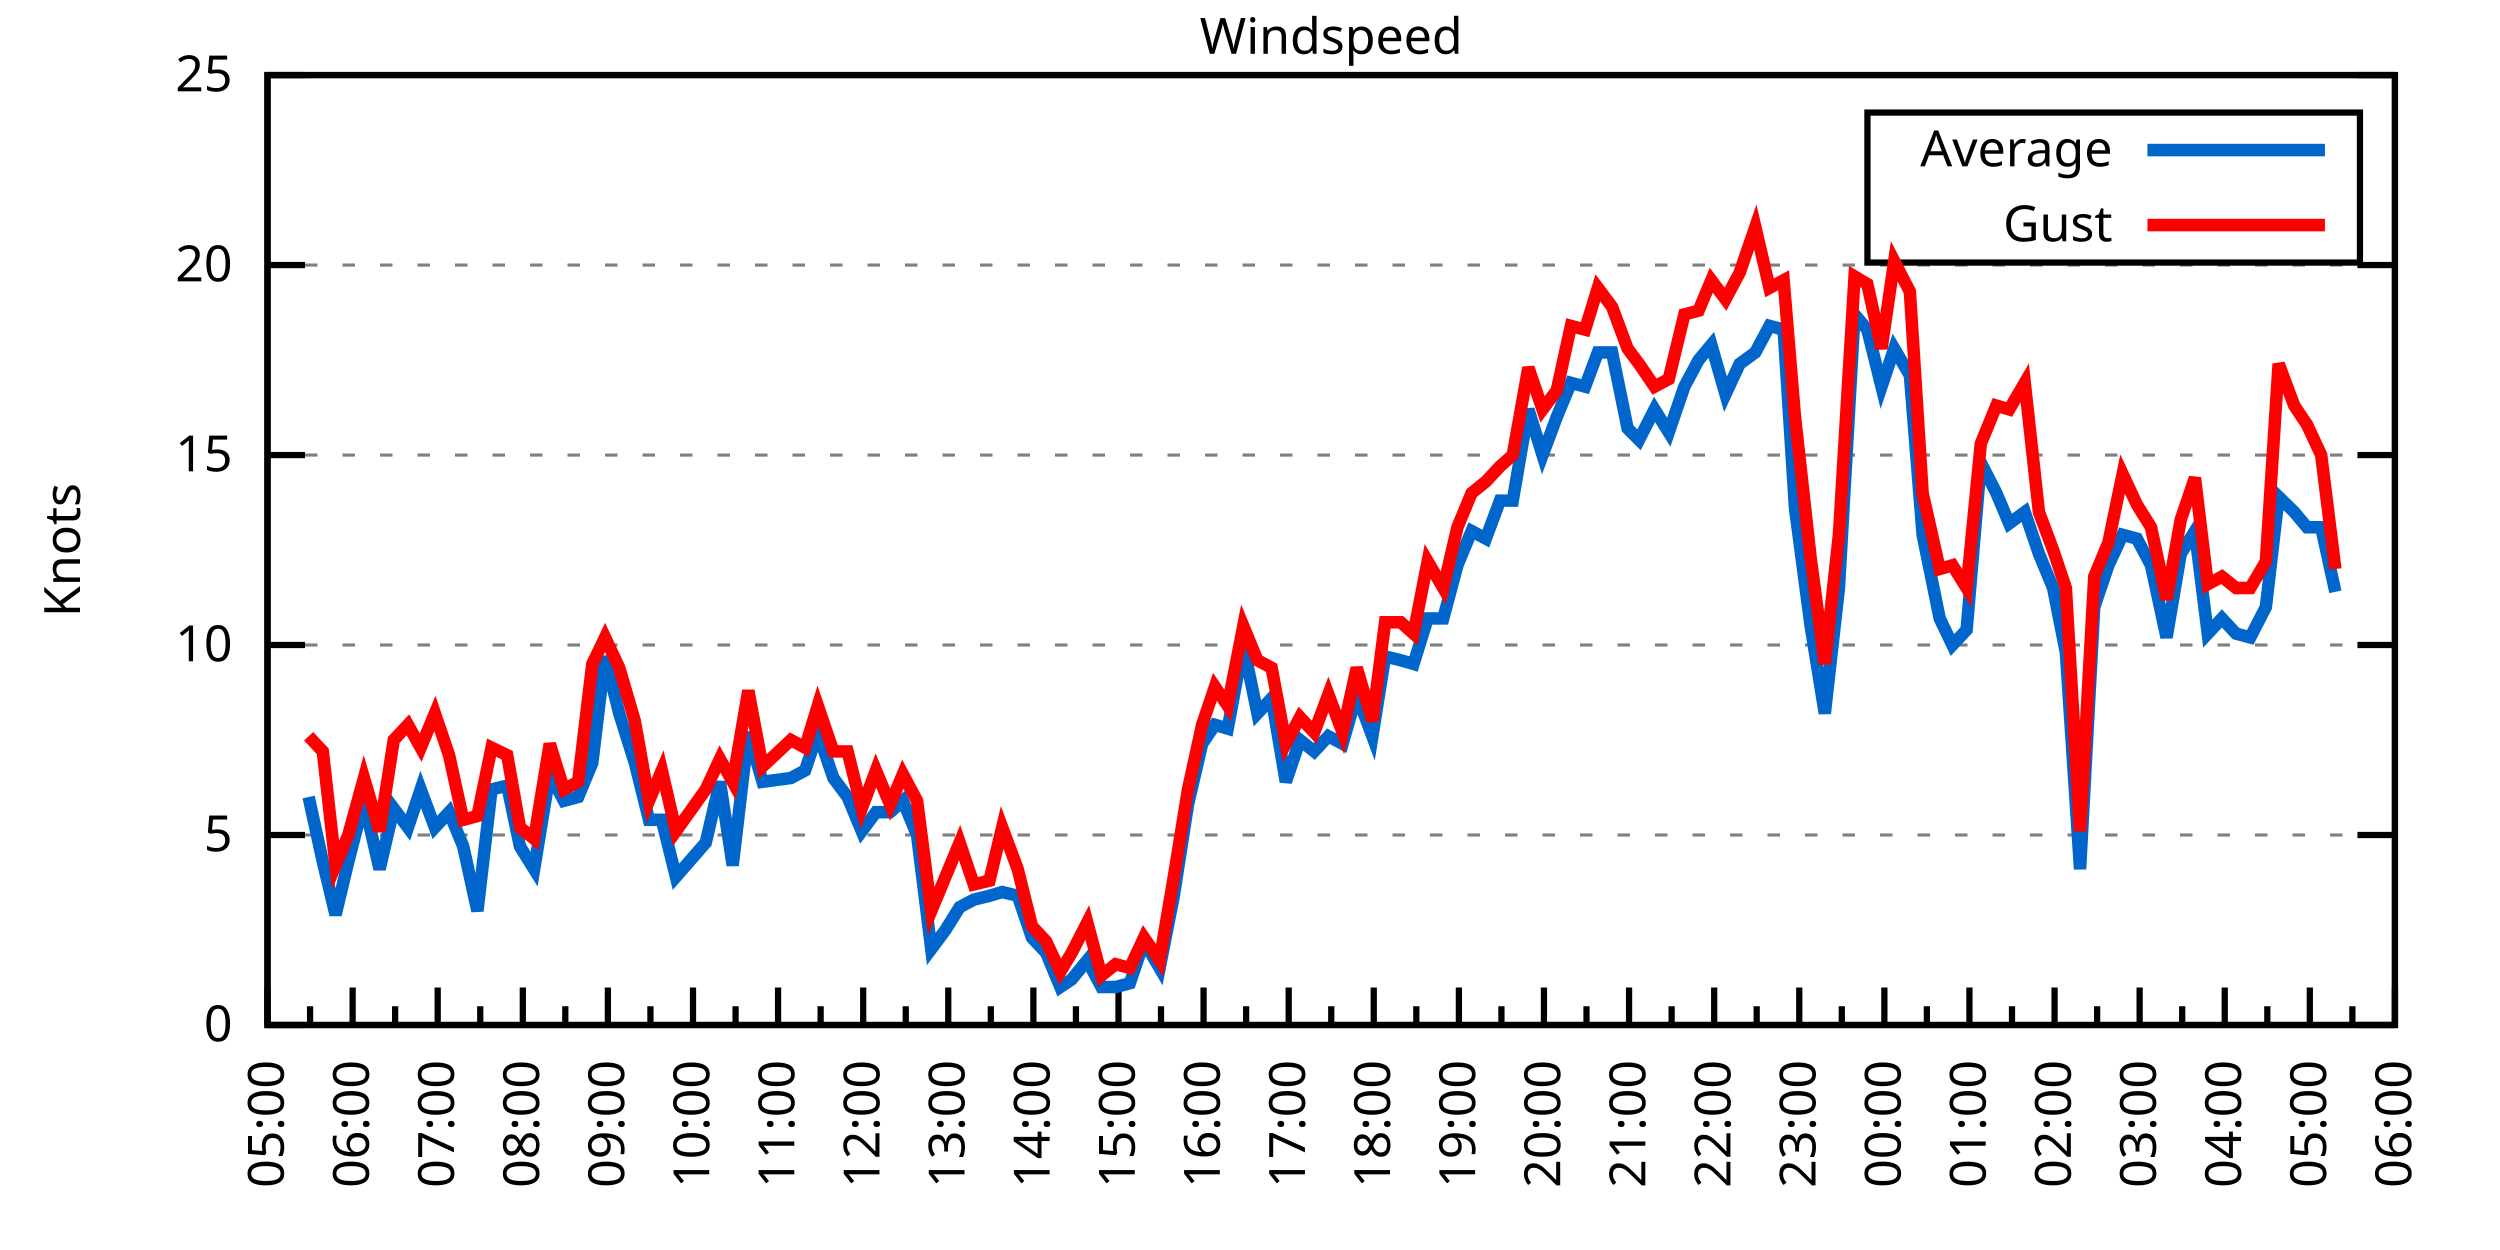
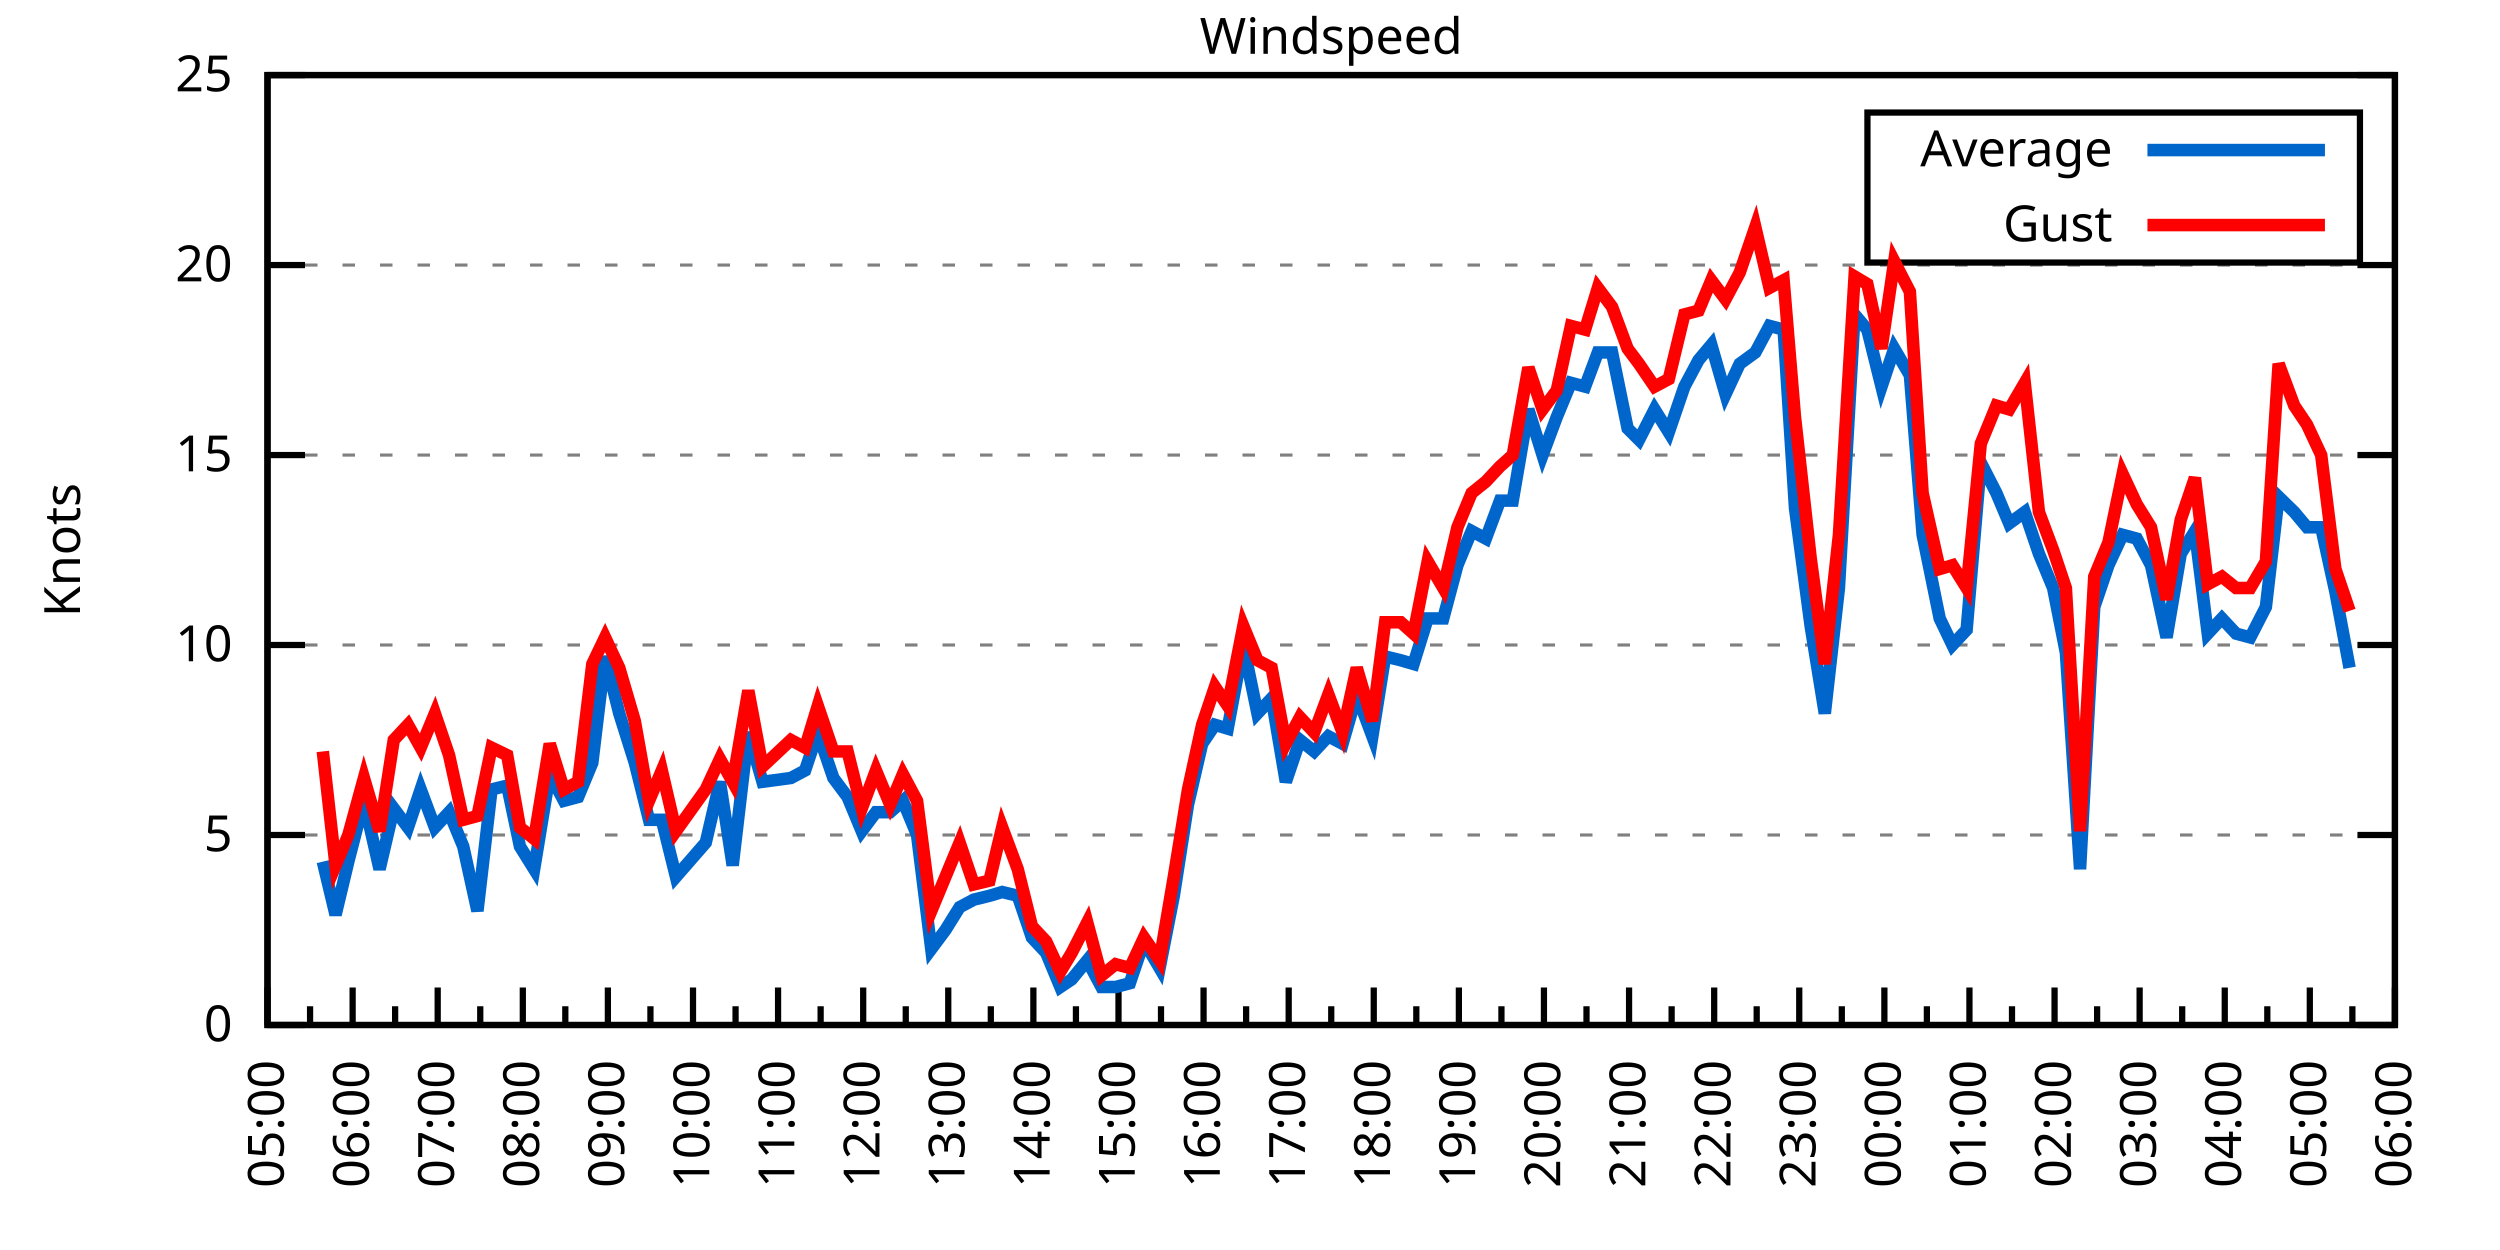
<svg xmlns="http://www.w3.org/2000/svg" xmlns:xlink="http://www.w3.org/1999/xlink" width="400" height="200" viewBox="0 0 400 200">
  <g id="gnuplot_canvas">
    <rect x="0" y="0" width="400" height="200" fill="none" />
    <defs>
      <circle id="gpDot" r="0.5" stroke-width="0.5" stroke="currentColor" />
      <path id="gpPt0" stroke-width="0.333" stroke="currentColor" d="M-1,0 h2 M0,-1 v2" />
      <path id="gpPt1" stroke-width="0.333" stroke="currentColor" d="M-1,-1 L1,1 M1,-1 L-1,1" />
      <path id="gpPt2" stroke-width="0.333" stroke="currentColor" d="M-1,0 L1,0 M0,-1 L0,1 M-1,-1 L1,1 M-1,1 L1,-1" />
      <rect id="gpPt3" stroke-width="0.333" stroke="currentColor" x="-1" y="-1" width="2" height="2" />
      <rect id="gpPt4" stroke-width="0.333" stroke="currentColor" fill="currentColor" x="-1" y="-1" width="2" height="2" />
      <circle id="gpPt5" stroke-width="0.333" stroke="currentColor" cx="0" cy="0" r="1" />
      <use xlink:href="#gpPt5" id="gpPt6" fill="currentColor" stroke="none" />
      <path id="gpPt7" stroke-width="0.333" stroke="currentColor" d="M0,-1.33 L-1.33,0.67 L1.33,0.67 z" />
      <use xlink:href="#gpPt7" id="gpPt8" fill="currentColor" stroke="none" />
      <use xlink:href="#gpPt7" id="gpPt9" stroke="currentColor" transform="rotate(180)" />
      <use xlink:href="#gpPt9" id="gpPt10" fill="currentColor" stroke="none" />
      <use xlink:href="#gpPt3" id="gpPt11" stroke="currentColor" transform="rotate(45)" />
      <use xlink:href="#gpPt11" id="gpPt12" fill="currentColor" stroke="none" />
      <path id="gpPt13" stroke-width="0.333" stroke="currentColor" d="M0,1.330 L1.265,0.411 L0.782,-1.067 L-0.782,-1.076 L-1.265,0.411 z" />
      <use xlink:href="#gpPt13" id="gpPt14" fill="currentColor" stroke="none" />
      <filter id="textbox" filterUnits="objectBoundingBox" x="0" y="0" height="1" width="1">
        <feFlood flood-color="white" flood-opacity="1" result="bgnd" />
        <feComposite in="SourceGraphic" in2="bgnd" operator="atop" />
      </filter>
      <filter id="greybox" filterUnits="objectBoundingBox" x="0" y="0" height="1" width="1">
        <feFlood flood-color="lightgrey" flood-opacity="1" result="grey" />
        <feComposite in="SourceGraphic" in2="grey" operator="atop" />
      </filter>
    </defs>
    <g fill="none" color="white" stroke="currentColor" stroke-width="1.00" stroke-linecap="butt" stroke-linejoin="miter">
</g>
    <g fill="none" color="black" stroke="currentColor" stroke-width="1.00" stroke-linecap="butt" stroke-linejoin="miter">
      <g stroke="none" shape-rendering="crispEdges">
        <polygon fill="rgb(255, 255, 255)" points="42.80,164.00 383.18,164.00 383.18,12.02 42.80,12.02 " />
      </g>
    </g>
    <g fill="none" color="black" stroke="currentColor" stroke-width="1.00" stroke-linecap="butt" stroke-linejoin="miter">
</g>
    <g fill="none" color="black" stroke="black" stroke-width="0.50" stroke-linecap="butt" stroke-linejoin="miter">
</g>
    <g fill="none" color="gray" stroke="currentColor" stroke-width="0.50" stroke-linecap="butt" stroke-linejoin="miter">
      <path stroke="gray" stroke-dasharray="2,4" class="gridline" d="M42.80,164.00 L383.19,164.00  " />
    </g>
    <g fill="none" color="gray" stroke="gray" stroke-width="1.00" stroke-linecap="butt" stroke-linejoin="miter">
</g>
    <g fill="none" color="black" stroke="currentColor" stroke-width="1.00" stroke-linecap="butt" stroke-linejoin="miter">
      <path stroke="black" d="M42.80,164.00 L48.80,164.00 M383.19,164.00 L377.19,164.00  " />
      <g transform="translate(37.20,166.60)" stroke="none" fill="black" font-family="Sans" font-size="8.00" text-anchor="end">
        <text>
          <tspan font-family="Sans"> 0</tspan>
        </text>
      </g>
    </g>
    <g fill="none" color="black" stroke="currentColor" stroke-width="1.00" stroke-linecap="butt" stroke-linejoin="miter">
</g>
    <g fill="none" color="black" stroke="black" stroke-width="0.50" stroke-linecap="butt" stroke-linejoin="miter">
</g>
    <g fill="none" color="gray" stroke="currentColor" stroke-width="0.50" stroke-linecap="butt" stroke-linejoin="miter">
      <path stroke="gray" stroke-dasharray="2,4" class="gridline" d="M42.80,133.60 L383.19,133.60  " />
    </g>
    <g fill="none" color="gray" stroke="gray" stroke-width="1.00" stroke-linecap="butt" stroke-linejoin="miter">
</g>
    <g fill="none" color="black" stroke="currentColor" stroke-width="1.00" stroke-linecap="butt" stroke-linejoin="miter">
      <path stroke="black" d="M42.80,133.60 L48.80,133.60 M383.19,133.60 L377.19,133.60  " />
      <g transform="translate(37.20,136.20)" stroke="none" fill="black" font-family="Sans" font-size="8.00" text-anchor="end">
        <text>
          <tspan font-family="Sans"> 5</tspan>
        </text>
      </g>
    </g>
    <g fill="none" color="black" stroke="currentColor" stroke-width="1.00" stroke-linecap="butt" stroke-linejoin="miter">
</g>
    <g fill="none" color="black" stroke="black" stroke-width="0.50" stroke-linecap="butt" stroke-linejoin="miter">
</g>
    <g fill="none" color="gray" stroke="currentColor" stroke-width="0.50" stroke-linecap="butt" stroke-linejoin="miter">
      <path stroke="gray" stroke-dasharray="2,4" class="gridline" d="M42.80,103.20 L383.19,103.20  " />
    </g>
    <g fill="none" color="gray" stroke="gray" stroke-width="1.00" stroke-linecap="butt" stroke-linejoin="miter">
</g>
    <g fill="none" color="black" stroke="currentColor" stroke-width="1.00" stroke-linecap="butt" stroke-linejoin="miter">
      <path stroke="black" d="M42.80,103.20 L48.80,103.20 M383.19,103.20 L377.19,103.20  " />
      <g transform="translate(37.20,105.80)" stroke="none" fill="black" font-family="Sans" font-size="8.00" text-anchor="end">
        <text>
          <tspan font-family="Sans"> 10</tspan>
        </text>
      </g>
    </g>
    <g fill="none" color="black" stroke="currentColor" stroke-width="1.00" stroke-linecap="butt" stroke-linejoin="miter">
</g>
    <g fill="none" color="black" stroke="black" stroke-width="0.50" stroke-linecap="butt" stroke-linejoin="miter">
</g>
    <g fill="none" color="gray" stroke="currentColor" stroke-width="0.50" stroke-linecap="butt" stroke-linejoin="miter">
      <path stroke="gray" stroke-dasharray="2,4" class="gridline" d="M42.80,72.81 L383.19,72.81  " />
    </g>
    <g fill="none" color="gray" stroke="gray" stroke-width="1.00" stroke-linecap="butt" stroke-linejoin="miter">
</g>
    <g fill="none" color="black" stroke="currentColor" stroke-width="1.00" stroke-linecap="butt" stroke-linejoin="miter">
      <path stroke="black" d="M42.80,72.81 L48.80,72.81 M383.19,72.81 L377.19,72.81  " />
      <g transform="translate(37.20,75.41)" stroke="none" fill="black" font-family="Sans" font-size="8.00" text-anchor="end">
        <text>
          <tspan font-family="Sans"> 15</tspan>
        </text>
      </g>
    </g>
    <g fill="none" color="black" stroke="currentColor" stroke-width="1.00" stroke-linecap="butt" stroke-linejoin="miter">
</g>
    <g fill="none" color="black" stroke="black" stroke-width="0.50" stroke-linecap="butt" stroke-linejoin="miter">
</g>
    <g fill="none" color="gray" stroke="currentColor" stroke-width="0.50" stroke-linecap="butt" stroke-linejoin="miter">
      <path stroke="gray" stroke-dasharray="2,4" class="gridline" d="M42.80,42.41 L383.19,42.41  " />
    </g>
    <g fill="none" color="gray" stroke="gray" stroke-width="1.00" stroke-linecap="butt" stroke-linejoin="miter">
</g>
    <g fill="none" color="black" stroke="currentColor" stroke-width="1.00" stroke-linecap="butt" stroke-linejoin="miter">
      <path stroke="black" d="M42.80,42.41 L48.80,42.41 M383.19,42.41 L377.19,42.41  " />
      <g transform="translate(37.20,45.01)" stroke="none" fill="black" font-family="Sans" font-size="8.00" text-anchor="end">
        <text>
          <tspan font-family="Sans"> 20</tspan>
        </text>
      </g>
    </g>
    <g fill="none" color="black" stroke="currentColor" stroke-width="1.00" stroke-linecap="butt" stroke-linejoin="miter">
</g>
    <g fill="none" color="black" stroke="black" stroke-width="0.50" stroke-linecap="butt" stroke-linejoin="miter">
</g>
    <g fill="none" color="gray" stroke="currentColor" stroke-width="0.50" stroke-linecap="butt" stroke-linejoin="miter">
      <path stroke="gray" stroke-dasharray="2,4" class="gridline" d="M42.80,12.01 L383.19,12.01  " />
    </g>
    <g fill="none" color="gray" stroke="gray" stroke-width="1.00" stroke-linecap="butt" stroke-linejoin="miter">
</g>
    <g fill="none" color="black" stroke="currentColor" stroke-width="1.00" stroke-linecap="butt" stroke-linejoin="miter">
      <path stroke="black" d="M42.80,12.01 L48.80,12.01 M383.19,12.01 L377.19,12.01  " />
      <g transform="translate(37.20,14.61)" stroke="none" fill="black" font-family="Sans" font-size="8.00" text-anchor="end">
        <text>
          <tspan font-family="Sans"> 25</tspan>
        </text>
      </g>
    </g>
    <g fill="none" color="black" stroke="currentColor" stroke-width="1.00" stroke-linecap="butt" stroke-linejoin="miter">
      <path stroke="black" d="M42.80,164.00 L42.80,158.00  " />
      <g transform="translate(45.40,169.60) rotate(270)" stroke="none" fill="black" font-family="Sans" font-size="8.00" text-anchor="end">
        <text>
          <tspan font-family="Sans">05:00</tspan>
        </text>
      </g>
    </g>
    <g fill="none" color="black" stroke="currentColor" stroke-width="1.00" stroke-linecap="butt" stroke-linejoin="miter">
      <path stroke="black" d="M49.61,164.00 L49.61,161.00 M56.42,164.00 L56.42,158.00  " />
      <g transform="translate(59.02,169.60) rotate(270)" stroke="none" fill="black" font-family="Sans" font-size="8.00" text-anchor="end">
        <text>
          <tspan font-family="Sans">06:00</tspan>
        </text>
      </g>
    </g>
    <g fill="none" color="black" stroke="currentColor" stroke-width="1.00" stroke-linecap="butt" stroke-linejoin="miter">
      <path stroke="black" d="M63.22,164.00 L63.22,161.00 M70.03,164.00 L70.03,158.00  " />
      <g transform="translate(72.63,169.60) rotate(270)" stroke="none" fill="black" font-family="Sans" font-size="8.00" text-anchor="end">
        <text>
          <tspan font-family="Sans">07:00</tspan>
        </text>
      </g>
    </g>
    <g fill="none" color="black" stroke="currentColor" stroke-width="1.00" stroke-linecap="butt" stroke-linejoin="miter">
      <path stroke="black" d="M76.84,164.00 L76.84,161.00 M83.65,164.00 L83.65,158.00  " />
      <g transform="translate(86.25,169.60) rotate(270)" stroke="none" fill="black" font-family="Sans" font-size="8.00" text-anchor="end">
        <text>
          <tspan font-family="Sans">08:00</tspan>
        </text>
      </g>
    </g>
    <g fill="none" color="black" stroke="currentColor" stroke-width="1.00" stroke-linecap="butt" stroke-linejoin="miter">
      <path stroke="black" d="M90.45,164.00 L90.45,161.00 M97.26,164.00 L97.26,158.00  " />
      <g transform="translate(99.86,169.60) rotate(270)" stroke="none" fill="black" font-family="Sans" font-size="8.00" text-anchor="end">
        <text>
          <tspan font-family="Sans">09:00</tspan>
        </text>
      </g>
    </g>
    <g fill="none" color="black" stroke="currentColor" stroke-width="1.00" stroke-linecap="butt" stroke-linejoin="miter">
      <path stroke="black" d="M104.07,164.00 L104.07,161.00 M110.88,164.00 L110.88,158.00  " />
      <g transform="translate(113.48,169.60) rotate(270)" stroke="none" fill="black" font-family="Sans" font-size="8.00" text-anchor="end">
        <text>
          <tspan font-family="Sans">10:00</tspan>
        </text>
      </g>
    </g>
    <g fill="none" color="black" stroke="currentColor" stroke-width="1.00" stroke-linecap="butt" stroke-linejoin="miter">
      <path stroke="black" d="M117.69,164.00 L117.69,161.00 M124.49,164.00 L124.49,158.00  " />
      <g transform="translate(127.09,169.60) rotate(270)" stroke="none" fill="black" font-family="Sans" font-size="8.00" text-anchor="end">
        <text>
          <tspan font-family="Sans">11:00</tspan>
        </text>
      </g>
    </g>
    <g fill="none" color="black" stroke="currentColor" stroke-width="1.00" stroke-linecap="butt" stroke-linejoin="miter">
      <path stroke="black" d="M131.30,164.00 L131.30,161.00 M138.11,164.00 L138.11,158.00  " />
      <g transform="translate(140.71,169.60) rotate(270)" stroke="none" fill="black" font-family="Sans" font-size="8.00" text-anchor="end">
        <text>
          <tspan font-family="Sans">12:00</tspan>
        </text>
      </g>
    </g>
    <g fill="none" color="black" stroke="currentColor" stroke-width="1.00" stroke-linecap="butt" stroke-linejoin="miter">
      <path stroke="black" d="M144.92,164.00 L144.92,161.00 M151.72,164.00 L151.72,158.00  " />
      <g transform="translate(154.32,169.60) rotate(270)" stroke="none" fill="black" font-family="Sans" font-size="8.00" text-anchor="end">
        <text>
          <tspan font-family="Sans">13:00</tspan>
        </text>
      </g>
    </g>
    <g fill="none" color="black" stroke="currentColor" stroke-width="1.00" stroke-linecap="butt" stroke-linejoin="miter">
      <path stroke="black" d="M158.53,164.00 L158.53,161.00 M165.34,164.00 L165.34,158.00  " />
      <g transform="translate(167.94,169.60) rotate(270)" stroke="none" fill="black" font-family="Sans" font-size="8.00" text-anchor="end">
        <text>
          <tspan font-family="Sans">14:00</tspan>
        </text>
      </g>
    </g>
    <g fill="none" color="black" stroke="currentColor" stroke-width="1.00" stroke-linecap="butt" stroke-linejoin="miter">
      <path stroke="black" d="M172.15,164.00 L172.15,161.00 M178.96,164.00 L178.96,158.00  " />
      <g transform="translate(181.56,169.60) rotate(270)" stroke="none" fill="black" font-family="Sans" font-size="8.00" text-anchor="end">
        <text>
          <tspan font-family="Sans">15:00</tspan>
        </text>
      </g>
    </g>
    <g fill="none" color="black" stroke="currentColor" stroke-width="1.00" stroke-linecap="butt" stroke-linejoin="miter">
      <path stroke="black" d="M185.76,164.00 L185.76,161.00 M192.57,164.00 L192.57,158.00  " />
      <g transform="translate(195.17,169.60) rotate(270)" stroke="none" fill="black" font-family="Sans" font-size="8.00" text-anchor="end">
        <text>
          <tspan font-family="Sans">16:00</tspan>
        </text>
      </g>
    </g>
    <g fill="none" color="black" stroke="currentColor" stroke-width="1.00" stroke-linecap="butt" stroke-linejoin="miter">
      <path stroke="black" d="M199.38,164.00 L199.38,161.00 M206.19,164.00 L206.19,158.00  " />
      <g transform="translate(208.79,169.60) rotate(270)" stroke="none" fill="black" font-family="Sans" font-size="8.00" text-anchor="end">
        <text>
          <tspan font-family="Sans">17:00</tspan>
        </text>
      </g>
    </g>
    <g fill="none" color="black" stroke="currentColor" stroke-width="1.00" stroke-linecap="butt" stroke-linejoin="miter">
      <path stroke="black" d="M213.00,164.00 L213.00,161.00 M219.80,164.00 L219.80,158.00  " />
      <g transform="translate(222.40,169.60) rotate(270)" stroke="none" fill="black" font-family="Sans" font-size="8.00" text-anchor="end">
        <text>
          <tspan font-family="Sans">18:00</tspan>
        </text>
      </g>
    </g>
    <g fill="none" color="black" stroke="currentColor" stroke-width="1.00" stroke-linecap="butt" stroke-linejoin="miter">
      <path stroke="black" d="M226.61,164.00 L226.61,161.00 M233.42,164.00 L233.42,158.00  " />
      <g transform="translate(236.02,169.60) rotate(270)" stroke="none" fill="black" font-family="Sans" font-size="8.00" text-anchor="end">
        <text>
          <tspan font-family="Sans">19:00</tspan>
        </text>
      </g>
    </g>
    <g fill="none" color="black" stroke="currentColor" stroke-width="1.00" stroke-linecap="butt" stroke-linejoin="miter">
      <path stroke="black" d="M240.23,164.00 L240.23,161.00 M247.03,164.00 L247.03,158.00  " />
      <g transform="translate(249.63,169.60) rotate(270)" stroke="none" fill="black" font-family="Sans" font-size="8.00" text-anchor="end">
        <text>
          <tspan font-family="Sans">20:00</tspan>
        </text>
      </g>
    </g>
    <g fill="none" color="black" stroke="currentColor" stroke-width="1.00" stroke-linecap="butt" stroke-linejoin="miter">
      <path stroke="black" d="M253.84,164.00 L253.84,161.00 M260.65,164.00 L260.65,158.00  " />
      <g transform="translate(263.25,169.60) rotate(270)" stroke="none" fill="black" font-family="Sans" font-size="8.00" text-anchor="end">
        <text>
          <tspan font-family="Sans">21:00</tspan>
        </text>
      </g>
    </g>
    <g fill="none" color="black" stroke="currentColor" stroke-width="1.00" stroke-linecap="butt" stroke-linejoin="miter">
      <path stroke="black" d="M267.46,164.00 L267.46,161.00 M274.27,164.00 L274.27,158.00  " />
      <g transform="translate(276.87,169.60) rotate(270)" stroke="none" fill="black" font-family="Sans" font-size="8.00" text-anchor="end">
        <text>
          <tspan font-family="Sans">22:00</tspan>
        </text>
      </g>
    </g>
    <g fill="none" color="black" stroke="currentColor" stroke-width="1.00" stroke-linecap="butt" stroke-linejoin="miter">
      <path stroke="black" d="M281.07,164.00 L281.07,161.00 M287.88,164.00 L287.88,158.00  " />
      <g transform="translate(290.48,169.60) rotate(270)" stroke="none" fill="black" font-family="Sans" font-size="8.00" text-anchor="end">
        <text>
          <tspan font-family="Sans">23:00</tspan>
        </text>
      </g>
    </g>
    <g fill="none" color="black" stroke="currentColor" stroke-width="1.00" stroke-linecap="butt" stroke-linejoin="miter">
      <path stroke="black" d="M294.69,164.00 L294.69,161.00 M301.50,164.00 L301.50,158.00  " />
      <g transform="translate(304.10,169.60) rotate(270)" stroke="none" fill="black" font-family="Sans" font-size="8.00" text-anchor="end">
        <text>
          <tspan font-family="Sans">00:00</tspan>
        </text>
      </g>
    </g>
    <g fill="none" color="black" stroke="currentColor" stroke-width="1.00" stroke-linecap="butt" stroke-linejoin="miter">
      <path stroke="black" d="M308.30,164.00 L308.30,161.00 M315.11,164.00 L315.11,158.00  " />
      <g transform="translate(317.71,169.60) rotate(270)" stroke="none" fill="black" font-family="Sans" font-size="8.00" text-anchor="end">
        <text>
          <tspan font-family="Sans">01:00</tspan>
        </text>
      </g>
    </g>
    <g fill="none" color="black" stroke="currentColor" stroke-width="1.00" stroke-linecap="butt" stroke-linejoin="miter">
      <path stroke="black" d="M321.92,164.00 L321.92,161.00 M328.73,164.00 L328.73,158.00  " />
      <g transform="translate(331.33,169.60) rotate(270)" stroke="none" fill="black" font-family="Sans" font-size="8.00" text-anchor="end">
        <text>
          <tspan font-family="Sans">02:00</tspan>
        </text>
      </g>
    </g>
    <g fill="none" color="black" stroke="currentColor" stroke-width="1.00" stroke-linecap="butt" stroke-linejoin="miter">
      <path stroke="black" d="M335.54,164.00 L335.54,161.00 M342.34,164.00 L342.34,158.00  " />
      <g transform="translate(344.94,169.60) rotate(270)" stroke="none" fill="black" font-family="Sans" font-size="8.00" text-anchor="end">
        <text>
          <tspan font-family="Sans">03:00</tspan>
        </text>
      </g>
    </g>
    <g fill="none" color="black" stroke="currentColor" stroke-width="1.00" stroke-linecap="butt" stroke-linejoin="miter">
      <path stroke="black" d="M349.15,164.00 L349.15,161.00 M355.96,164.00 L355.96,158.00  " />
      <g transform="translate(358.56,169.60) rotate(270)" stroke="none" fill="black" font-family="Sans" font-size="8.00" text-anchor="end">
        <text>
          <tspan font-family="Sans">04:00</tspan>
        </text>
      </g>
    </g>
    <g fill="none" color="black" stroke="currentColor" stroke-width="1.00" stroke-linecap="butt" stroke-linejoin="miter">
      <path stroke="black" d="M362.77,164.00 L362.77,161.00 M369.57,164.00 L369.57,158.00  " />
      <g transform="translate(372.17,169.60) rotate(270)" stroke="none" fill="black" font-family="Sans" font-size="8.00" text-anchor="end">
        <text>
          <tspan font-family="Sans">05:00</tspan>
        </text>
      </g>
    </g>
    <g fill="none" color="black" stroke="currentColor" stroke-width="1.00" stroke-linecap="butt" stroke-linejoin="miter">
      <path stroke="black" d="M376.38,164.00 L376.38,161.00 M383.19,164.00 L383.19,158.00  " />
      <g transform="translate(385.79,169.60) rotate(270)" stroke="none" fill="black" font-family="Sans" font-size="8.00" text-anchor="end">
        <text>
          <tspan font-family="Sans">06:00</tspan>
        </text>
      </g>
    </g>
    <g fill="none" color="black" stroke="currentColor" stroke-width="1.00" stroke-linecap="butt" stroke-linejoin="miter">
</g>
    <g fill="none" color="black" stroke="currentColor" stroke-width="1.00" stroke-linecap="butt" stroke-linejoin="miter">
      <path stroke="black" d="M42.80,12.01 L42.80,164.00 L383.19,164.00 L383.19,12.01 L42.80,12.01 Z  " />
    </g>
    <g fill="none" color="black" stroke="currentColor" stroke-width="1.00" stroke-linecap="butt" stroke-linejoin="miter">
      <g transform="translate(12.80,88.01) rotate(270)" stroke="none" fill="black" font-family="Sans" font-size="8.00" text-anchor="middle">
        <text>
          <tspan font-family="Sans">Knots</tspan>
        </text>
      </g>
    </g>
    <g fill="none" color="black" stroke="currentColor" stroke-width="1.00" stroke-linecap="butt" stroke-linejoin="miter">
</g>
    <g fill="none" color="black" stroke="currentColor" stroke-width="1.00" stroke-linecap="butt" stroke-linejoin="miter">
      <path stroke="black" d="M298.79,42.01 L298.79,18.01 L377.59,18.01 L377.59,42.01 L298.79,42.01 Z  " />
    </g>
    <g id="Windspeed_plot_1">
      <g fill="none" color="white" stroke="black" stroke-width="2.00" stroke-linecap="butt" stroke-linejoin="miter">
</g>
      <g fill="none" color="black" stroke="currentColor" stroke-width="2.00" stroke-linecap="butt" stroke-linejoin="miter">
        <g transform="translate(337.99,26.61)" stroke="none" fill="black" font-family="Sans" font-size="8.00" text-anchor="end">
          <text>
            <tspan font-family="Sans">Average</tspan>
          </text>
        </g>
      </g>
      <g fill="none" color="black" stroke="currentColor" stroke-width="2.00" stroke-linecap="butt" stroke-linejoin="miter">
-         <path stroke="rgb(  0, 102, 204)" d="M343.59,24.01 L371.99,24.01 M49.38,127.52 L51.65,137.86 L53.69,146.37 L55.73,137.86 L58.23,128.13 L60.73,139.07   L63.00,129.35 L65.27,132.39 L67.31,126.31 L69.58,132.39 L71.85,129.95 L74.12,135.43 L76.39,145.76 L78.65,126.31   L81.15,125.70 L83.19,135.43 L85.46,139.07 L87.96,123.87 L90.23,128.13 L92.50,127.52 L94.77,122.05 L96.81,105.03   L99.08,114.15 L101.57,122.05 L103.84,131.17 L105.89,131.17 L108.15,140.29 L112.92,134.82 L115.19,125.09 L117.23,138.47   L119.73,117.19 L122.00,125.09 L126.54,124.48 L128.81,123.27 L130.85,117.19 L133.34,124.48 L135.61,127.52 L137.88,132.99   L140.15,129.95 L142.42,129.95 L144.46,128.13 L146.73,133.60 L149.00,151.84 L151.27,148.80 L153.54,145.15 L155.81,143.94   L158.31,143.33 L160.35,142.72 L162.84,143.33 L165.11,150.02 L167.38,152.45 L169.65,157.92 L171.47,156.70 L173.96,153.66   L176.23,157.92 L178.50,157.92 L180.77,157.31 L183.04,150.62 L185.54,154.88 L187.81,143.33 L190.08,128.74 L192.34,119.01   L194.39,115.97 L196.43,116.58 L198.93,103.20 L201.19,114.15 L203.46,111.72 L205.73,125.09 L208.00,118.40 L210.27,120.23   L212.54,117.80 L214.81,119.01 L217.08,111.11 L219.58,117.80 L221.62,105.03 L224.11,105.64 L226.16,106.24 L228.43,98.95   L230.92,98.95 L233.19,90.44 L235.46,84.97 L237.73,86.18 L240.00,80.10 L242.04,80.10 L244.54,65.51 L246.81,72.81   L249.08,66.73 L251.35,61.25 L253.61,61.86 L255.66,56.39 L257.93,56.39 L260.42,68.55 L262.24,70.37 L264.73,65.51   L267.00,69.16 L269.50,61.86 L271.77,57.61 L273.81,55.18 L276.08,63.08 L278.35,58.21 L280.85,56.39 L283.12,52.14   L285.38,52.74 L287.20,81.32 L289.70,100.16 L291.97,114.15 L294.23,94.08 L296.73,50.31 L298.77,52.74 L301.04,61.86   L303.08,55.78 L305.58,60.04 L307.62,85.57 L310.35,98.95 L312.39,103.20 L314.66,100.77 L316.93,74.02 L319.42,78.89   L321.47,83.75 L323.96,81.93 L326.23,88.61 L328.50,94.08 L330.54,104.42 L332.81,139.07 L335.08,97.12 L337.35,90.44   L339.62,85.57 L341.89,86.18 L344.16,90.44 L346.65,101.99 L348.92,88.61 L351.19,84.97 L353.24,101.38 L355.50,98.95   L357.77,101.38 L360.04,101.99 L362.54,97.12 L364.58,79.49 L367.08,81.93 L369.12,84.36 L371.39,84.36 L373.66,94.69    " />
+         <path stroke="rgb(  0, 102, 204)" d="M343.59,24.01 L371.99,24.01 M51.65,137.86 L53.69,146.37 L55.73,137.86 L58.23,128.13 L60.73,139.07 L63.00,129.35   L65.27,132.39 L67.31,126.31 L69.58,132.39 L71.85,129.95 L74.12,135.43 L76.39,145.76 L78.65,126.31 L81.15,125.70   L83.19,135.43 L85.46,139.07 L87.96,123.87 L90.23,128.13 L92.50,127.52 L94.77,122.05 L96.81,105.03 L99.08,114.15   L101.57,122.05 L103.84,131.17 L105.89,131.17 L108.15,140.29 L112.92,134.82 L115.19,125.09 L117.23,138.47 L119.73,117.19   L122.00,125.09 L126.54,124.48 L128.81,123.27 L130.85,117.19 L133.34,124.48 L135.61,127.52 L137.88,132.99 L140.15,129.95   L142.42,129.95 L144.46,128.13 L146.73,133.60 L149.00,151.84 L151.27,148.80 L153.54,145.15 L155.81,143.94 L158.31,143.33   L160.35,142.72 L162.84,143.33 L165.11,150.02 L167.38,152.45 L169.65,157.92 L171.47,156.70 L173.96,153.66 L176.23,157.92   L178.50,157.92 L180.77,157.31 L183.04,150.62 L185.54,154.88 L187.81,143.33 L190.08,128.74 L192.34,119.01 L194.39,115.97   L196.43,116.58 L198.93,103.20 L201.19,114.15 L203.46,111.72 L205.73,125.09 L208.00,118.40 L210.27,120.23 L212.54,117.80   L214.81,119.01 L217.08,111.11 L219.58,117.80 L221.62,105.03 L224.11,105.64 L226.16,106.24 L228.43,98.95 L230.92,98.95   L233.19,90.44 L235.46,84.97 L237.73,86.18 L240.00,80.10 L242.04,80.10 L244.54,65.51 L246.81,72.81 L249.08,66.73   L251.35,61.25 L253.61,61.86 L255.66,56.39 L257.93,56.39 L260.42,68.55 L262.24,70.37 L264.73,65.51 L267.00,69.16   L269.50,61.86 L271.77,57.61 L273.81,55.18 L276.08,63.08 L278.35,58.21 L280.85,56.39 L283.12,52.14 L285.38,52.74   L287.20,81.32 L289.70,100.16 L291.97,114.15 L294.23,94.08 L296.73,50.31 L298.77,52.74 L301.04,61.86 L303.08,55.78   L305.58,60.04 L307.62,85.57 L310.35,98.95 L312.39,103.20 L314.66,100.77 L316.93,74.02 L319.42,78.89 L321.47,83.75   L323.96,81.93 L326.23,88.61 L328.50,94.08 L330.54,104.42 L332.81,139.07 L335.08,97.12 L337.35,90.44 L339.62,85.57   L341.89,86.18 L344.16,90.44 L346.65,101.99 L348.92,88.61 L351.19,84.97 L353.24,101.38 L355.50,98.95 L357.77,101.38   L360.04,101.99 L362.54,97.12 L364.58,79.49 L367.08,81.93 L369.12,84.36 L371.39,84.36 L373.66,94.69 L375.93,106.85    " />
      </g>
    </g>
    <g id="Windspeed_plot_2">
      <g fill="none" color="black" stroke="currentColor" stroke-width="2.00" stroke-linecap="butt" stroke-linejoin="miter">
        <g transform="translate(337.99,38.61)" stroke="none" fill="black" font-family="Sans" font-size="8.00" text-anchor="end">
          <text>
            <tspan font-family="Sans">Gust</tspan>
          </text>
        </g>
      </g>
      <g fill="none" color="black" stroke="currentColor" stroke-width="2.00" stroke-linecap="butt" stroke-linejoin="miter">
-         <path stroke="rgb(255,   0,   0)" d="M343.59,36.01 L371.99,36.01 M49.38,117.80 L51.65,120.23 L53.69,138.47 L55.73,133.60 L58.23,124.48 L60.73,132.99   L63.00,118.40 L65.27,115.97 L67.31,119.62 L69.58,114.15 L71.85,120.83 L74.12,131.17 L76.39,130.56 L78.65,119.62   L81.15,120.83 L83.19,132.39 L85.46,134.21 L87.96,119.01 L90.23,126.31 L92.50,125.09 L94.77,106.24 L96.81,101.99   L99.08,106.85 L101.57,115.36 L103.84,128.13 L105.89,123.27 L108.15,132.99 L112.92,126.31 L115.19,121.44 L117.23,125.09   L119.73,110.50 L122.00,122.66 L126.54,118.40 L128.81,119.62 L130.85,112.93 L133.34,120.23 L135.61,120.23 L137.88,129.35   L140.15,123.27 L142.42,128.74 L144.46,123.87 L146.73,128.13 L149.00,145.76 L151.27,140.29 L153.54,134.82 L155.81,141.51   L158.31,140.90 L160.35,132.39 L162.84,139.07 L165.11,148.19 L167.38,150.62 L169.65,155.49 L171.47,152.45 L173.96,147.59   L176.23,156.10 L178.50,154.27 L180.77,154.88 L183.04,150.02 L185.54,153.66 L187.81,140.29 L190.08,126.31 L192.34,115.97   L194.39,109.89 L196.43,112.93 L198.93,100.16 L201.19,105.64 L203.46,106.85 L205.73,119.01 L208.00,114.76 L210.27,117.19   L212.54,111.11 L214.81,117.19 L217.08,106.85 L219.58,115.36 L221.62,99.56 L224.11,99.56 L226.16,101.38 L228.43,89.83   L230.92,94.08 L233.19,84.36 L235.46,78.89 L237.73,77.06 L240.00,74.63 L242.04,72.81 L244.54,58.82 L246.81,65.51   L249.08,62.47 L251.35,52.14 L253.61,52.74 L255.66,46.06 L257.93,49.10 L260.42,55.78 L262.24,58.21 L264.73,61.86   L267.00,60.65 L269.50,50.31 L271.77,49.70 L273.81,44.84 L276.08,47.88 L278.35,43.62 L280.85,36.33 L283.12,46.06   L285.38,44.84 L287.20,66.73 L289.70,89.22 L291.97,106.24 L294.23,85.57 L296.73,44.23 L298.77,45.45 L301.04,55.78   L303.08,41.80 L305.58,46.66 L307.62,78.89 L310.35,91.04 L312.39,90.44 L314.66,94.08 L316.93,70.98 L319.42,64.90   L321.47,65.51 L323.96,61.25 L326.23,81.93 L328.50,88.00 L330.54,94.08 L332.81,132.99 L335.08,92.26 L337.35,86.79   L339.62,75.85 L341.89,80.71 L344.16,84.36 L346.65,95.91 L348.92,83.14 L351.19,76.45 L353.24,93.48 L355.50,92.26   L357.77,94.08 L360.04,94.08 L362.54,89.83 L364.58,58.21 L367.08,64.90 L369.12,67.94 L371.39,72.81 L373.66,91.04    " />
+         <path stroke="rgb(255,   0,   0)" d="M343.59,36.01 L371.99,36.01 M51.65,120.23 L53.69,138.47 L55.73,133.60 L58.23,124.48 L60.73,132.99 L63.00,118.40   L65.27,115.97 L67.31,119.62 L69.58,114.15 L71.85,120.83 L74.12,131.17 L76.39,130.56 L78.65,119.62 L81.15,120.83   L83.19,132.39 L85.46,134.21 L87.96,119.01 L90.23,126.31 L92.50,125.09 L94.77,106.24 L96.81,101.99 L99.08,106.85   L101.57,115.36 L103.84,128.13 L105.89,123.27 L108.15,132.99 L112.92,126.31 L115.19,121.44 L117.23,125.09 L119.73,110.50   L122.00,122.66 L126.54,118.40 L128.81,119.62 L130.85,112.93 L133.34,120.23 L135.61,120.23 L137.88,129.35 L140.15,123.27   L142.42,128.74 L144.46,123.87 L146.73,128.13 L149.00,145.76 L151.27,140.29 L153.54,134.82 L155.81,141.51 L158.31,140.90   L160.35,132.39 L162.84,139.07 L165.11,148.19 L167.38,150.62 L169.65,155.49 L171.47,152.45 L173.96,147.59 L176.23,156.10   L178.50,154.27 L180.77,154.88 L183.04,150.02 L185.54,153.66 L187.81,140.29 L190.08,126.31 L192.34,115.97 L194.39,109.89   L196.43,112.93 L198.93,100.16 L201.19,105.64 L203.46,106.85 L205.73,119.01 L208.00,114.76 L210.27,117.19 L212.54,111.11   L214.81,117.19 L217.08,106.85 L219.58,115.36 L221.62,99.56 L224.11,99.56 L226.16,101.38 L228.43,89.83 L230.92,94.08   L233.19,84.36 L235.46,78.89 L237.73,77.06 L240.00,74.63 L242.04,72.81 L244.54,58.82 L246.81,65.51 L249.08,62.47   L251.35,52.14 L253.61,52.74 L255.66,46.06 L257.93,49.10 L260.42,55.78 L262.24,58.21 L264.73,61.86 L267.00,60.65   L269.50,50.31 L271.77,49.70 L273.81,44.84 L276.08,47.88 L278.35,43.62 L280.85,36.33 L283.12,46.06 L285.38,44.84   L287.20,66.73 L289.70,89.22 L291.97,106.24 L294.23,85.57 L296.73,44.23 L298.77,45.45 L301.04,55.78 L303.08,41.80   L305.58,46.66 L307.62,78.89 L310.35,91.04 L312.39,90.44 L314.66,94.08 L316.93,70.98 L319.42,64.90 L321.47,65.51   L323.96,61.25 L326.23,81.93 L328.50,88.00 L330.54,94.08 L332.81,132.99 L335.08,92.26 L337.35,86.79 L339.62,75.85   L341.89,80.71 L344.16,84.36 L346.65,95.91 L348.92,83.14 L351.19,76.45 L353.24,93.48 L355.50,92.26 L357.77,94.08   L360.04,94.08 L362.54,89.83 L364.58,58.21 L367.08,64.90 L369.12,67.94 L371.39,72.81 L373.66,91.04 L375.93,97.73    " />
      </g>
    </g>
    <g fill="none" color="black" stroke="currentColor" stroke-width="2.00" stroke-linecap="butt" stroke-linejoin="miter">
</g>
    <g fill="none" color="black" stroke="black" stroke-width="1.00" stroke-linecap="butt" stroke-linejoin="miter">
</g>
    <g fill="none" color="black" stroke="currentColor" stroke-width="1.00" stroke-linecap="butt" stroke-linejoin="miter">
      <path stroke="black" d="M42.80,12.01 L42.80,164.00 L383.19,164.00 L383.19,12.01 L42.80,12.01 Z  " />
    </g>
    <g fill="none" color="black" stroke="currentColor" stroke-width="1.00" stroke-linecap="butt" stroke-linejoin="miter">
      <g transform="translate(212.99,8.61)" stroke="none" fill="black" font-family="Sans" font-size="8.00" text-anchor="middle">
        <text>
          <tspan font-family="Sans">Windspeed</tspan>
        </text>
      </g>
    </g>
    <g fill="none" color="black" stroke="currentColor" stroke-width="1.00" stroke-linecap="butt" stroke-linejoin="miter">
</g>
  </g>
</svg>
